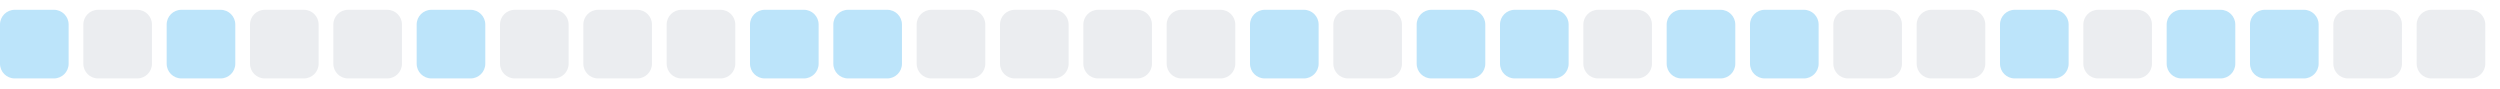
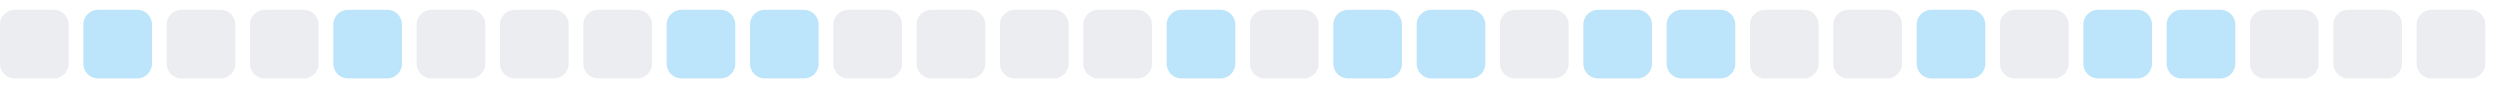
<svg xmlns="http://www.w3.org/2000/svg" width="255" height="9">
  <style>
        .level0 { fill: #ebedf0; }
        .level1 { fill: #bce4fa; }
        .level2 { fill: #75c7f7; }
        .level3 { fill: #30a9f2; }
        .level4 { fill: #008ee6; }
        @media (prefers-color-scheme: dark) {
          .level0 { fill: #161b22; }
          .level1 { fill: #0b3b5c; }
          .level2 { fill: #0a6299; }
          .level3 { fill: #008ee6; }
          .level4 { fill: #5bc4ff; }
        }
      </style>
-   <rect x="0.0" y="1" width="7" height="7" rx="1.5" ry="1.5" class="level1" />
-   <rect x="8.5" y="1" width="7" height="7" rx="1.5" ry="1.5" class="level0" />
-   <rect x="17.0" y="1" width="7" height="7" rx="1.5" ry="1.5" class="level1" />
+   <rect x="0.0" y="1" width="7" height="7" rx="1.5" ry="1.5" class="level0" />
+   <rect x="8.5" y="1" width="7" height="7" rx="1.5" ry="1.5" class="level1" />
+   <rect x="17.0" y="1" width="7" height="7" rx="1.5" ry="1.5" class="level0" />
  <rect x="25.5" y="1" width="7" height="7" rx="1.5" ry="1.5" class="level0" />
-   <rect x="34.0" y="1" width="7" height="7" rx="1.5" ry="1.5" class="level0" />
-   <rect x="42.5" y="1" width="7" height="7" rx="1.5" ry="1.5" class="level1" />
+   <rect x="34.0" y="1" width="7" height="7" rx="1.5" ry="1.5" class="level1" />
+   <rect x="42.5" y="1" width="7" height="7" rx="1.5" ry="1.5" class="level0" />
  <rect x="51.0" y="1" width="7" height="7" rx="1.5" ry="1.5" class="level0" />
  <rect x="59.5" y="1" width="7" height="7" rx="1.5" ry="1.5" class="level0" />
-   <rect x="68.0" y="1" width="7" height="7" rx="1.5" ry="1.5" class="level0" />
+   <rect x="68.0" y="1" width="7" height="7" rx="1.5" ry="1.5" class="level1" />
  <rect x="76.5" y="1" width="7" height="7" rx="1.5" ry="1.5" class="level1" />
-   <rect x="85.0" y="1" width="7" height="7" rx="1.5" ry="1.5" class="level1" />
+   <rect x="85.0" y="1" width="7" height="7" rx="1.5" ry="1.5" class="level0" />
  <rect x="93.5" y="1" width="7" height="7" rx="1.5" ry="1.5" class="level0" />
  <rect x="102.0" y="1" width="7" height="7" rx="1.5" ry="1.5" class="level0" />
  <rect x="110.5" y="1" width="7" height="7" rx="1.5" ry="1.5" class="level0" />
-   <rect x="119.0" y="1" width="7" height="7" rx="1.5" ry="1.5" class="level0" />
-   <rect x="127.5" y="1" width="7" height="7" rx="1.5" ry="1.5" class="level1" />
-   <rect x="136.0" y="1" width="7" height="7" rx="1.5" ry="1.5" class="level0" />
+   <rect x="119.0" y="1" width="7" height="7" rx="1.5" ry="1.5" class="level1" />
+   <rect x="127.5" y="1" width="7" height="7" rx="1.5" ry="1.5" class="level0" />
+   <rect x="136.0" y="1" width="7" height="7" rx="1.5" ry="1.5" class="level1" />
  <rect x="144.5" y="1" width="7" height="7" rx="1.5" ry="1.5" class="level1" />
-   <rect x="153.0" y="1" width="7" height="7" rx="1.5" ry="1.5" class="level1" />
-   <rect x="161.5" y="1" width="7" height="7" rx="1.5" ry="1.5" class="level0" />
+   <rect x="153.0" y="1" width="7" height="7" rx="1.5" ry="1.5" class="level0" />
+   <rect x="161.5" y="1" width="7" height="7" rx="1.5" ry="1.5" class="level1" />
  <rect x="170.0" y="1" width="7" height="7" rx="1.5" ry="1.5" class="level1" />
-   <rect x="178.5" y="1" width="7" height="7" rx="1.5" ry="1.5" class="level1" />
+   <rect x="178.5" y="1" width="7" height="7" rx="1.5" ry="1.5" class="level0" />
  <rect x="187.0" y="1" width="7" height="7" rx="1.5" ry="1.5" class="level0" />
-   <rect x="195.5" y="1" width="7" height="7" rx="1.5" ry="1.5" class="level0" />
-   <rect x="204.0" y="1" width="7" height="7" rx="1.5" ry="1.5" class="level1" />
-   <rect x="212.5" y="1" width="7" height="7" rx="1.5" ry="1.5" class="level0" />
+   <rect x="195.5" y="1" width="7" height="7" rx="1.5" ry="1.5" class="level1" />
+   <rect x="204.0" y="1" width="7" height="7" rx="1.5" ry="1.5" class="level0" />
+   <rect x="212.5" y="1" width="7" height="7" rx="1.5" ry="1.5" class="level1" />
  <rect x="221.0" y="1" width="7" height="7" rx="1.5" ry="1.5" class="level1" />
-   <rect x="229.5" y="1" width="7" height="7" rx="1.5" ry="1.5" class="level1" />
+   <rect x="229.5" y="1" width="7" height="7" rx="1.5" ry="1.5" class="level0" />
  <rect x="238.0" y="1" width="7" height="7" rx="1.5" ry="1.5" class="level0" />
  <rect x="246.5" y="1" width="7" height="7" rx="1.5" ry="1.5" class="level0" />
</svg>
